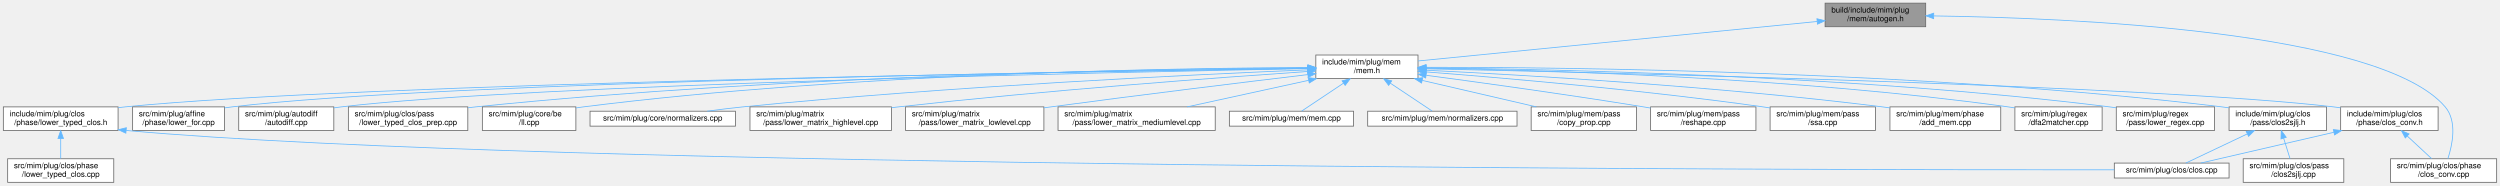
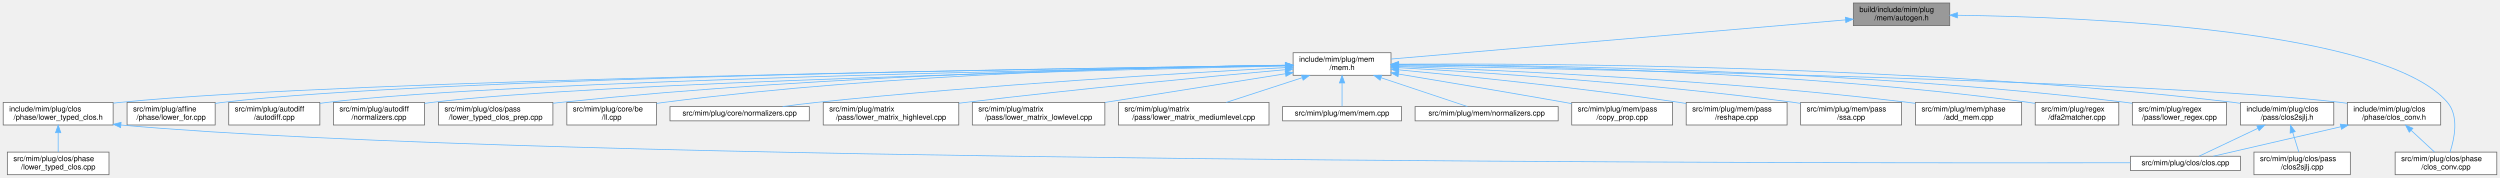
- <svg xmlns="http://www.w3.org/2000/svg" xmlns:xlink="http://www.w3.org/1999/xlink" width="3181pt" height="236pt" viewBox="0.00 0.00 3180.50 236.00">
+ <svg xmlns="http://www.w3.org/2000/svg" xmlns:xlink="http://www.w3.org/1999/xlink" width="3320pt" height="236pt" viewBox="0.00 0.00 3319.50 236.00">
  <g id="graph0" class="graph" transform="scale(1 1) rotate(0) translate(4 232)">
    <g id="Node000001" class="node">
      <g id="a_Node000001">
        <a xlink:title=" ">
-           <polygon fill="#999999" stroke="#666666" points="2446,-228 2318,-228 2318,-198 2446,-198 2446,-228" />
-           <text text-anchor="start" x="2326" y="-216" font-family="Helvetica,sans-Serif" font-size="10.00">build/include/mim/plug</text>
-           <text text-anchor="middle" x="2382" y="-205" font-family="Helvetica,sans-Serif" font-size="10.00">/mem/autogen.h</text>
+           <polygon fill="#999999" stroke="#666666" points="2585,-228 2457,-228 2457,-198 2585,-198 2585,-228" />
+           <text text-anchor="start" x="2465" y="-216" font-family="Helvetica,sans-Serif" font-size="10.00">build/include/mim/plug</text>
+           <text text-anchor="middle" x="2521" y="-205" font-family="Helvetica,sans-Serif" font-size="10.00">/mem/autogen.h</text>
        </a>
      </g>
    </g>
    <g id="Node000002" class="node">
      <g id="a_Node000002">
        <a xlink:href="mem_8h.html" target="_top" xlink:title=" ">
-           <polygon fill="white" stroke="#666666" points="1800,-162 1670,-162 1670,-132 1800,-132 1800,-162" />
-           <text text-anchor="start" x="1678" y="-150" font-family="Helvetica,sans-Serif" font-size="10.00">include/mim/plug/mem</text>
-           <text text-anchor="middle" x="1735" y="-139" font-family="Helvetica,sans-Serif" font-size="10.00">/mem.h</text>
+           <polygon fill="white" stroke="#666666" points="1843,-162 1713,-162 1713,-132 1843,-132 1843,-162" />
+           <text text-anchor="start" x="1721" y="-150" font-family="Helvetica,sans-Serif" font-size="10.00">include/mim/plug/mem</text>
+           <text text-anchor="middle" x="1778" y="-139" font-family="Helvetica,sans-Serif" font-size="10.00">/mem.h</text>
        </a>
      </g>
    </g>
    <g id="edge1_Node000001_Node000002" class="edge">
      <g id="a_edge1_Node000001_Node000002">
        <a xlink:title=" ">
-           <path fill="none" stroke="#63b8ff" d="M2307.82,-204.66C2180.23,-192.04 1921.27,-166.43 1800.18,-154.45" />
-           <polygon fill="#63b8ff" stroke="#63b8ff" points="2307.6,-208.16 2317.9,-205.66 2308.29,-201.19 2307.6,-208.16" />
+           <path fill="none" stroke="#63b8ff" d="M2446.51,-205.58C2300.91,-193.04 1980.8,-165.47 1843.09,-153.61" />
+           <polygon fill="#63b8ff" stroke="#63b8ff" points="2446.42,-209.09 2456.69,-206.46 2447.02,-202.11 2446.42,-209.09" />
        </a>
      </g>
    </g>
    <g id="Node000007" class="node">
      <g id="a_Node000007">
        <a xlink:href="clos__conv_8cpp.html" target="_top" xlink:title=" ">
-           <polygon fill="white" stroke="#666666" points="3172.5,-30 3037.5,-30 3037.5,0 3172.5,0 3172.5,-30" />
-           <text text-anchor="start" x="3045.5" y="-18" font-family="Helvetica,sans-Serif" font-size="10.00">src/mim/plug/clos/phase</text>
-           <text text-anchor="middle" x="3105" y="-7" font-family="Helvetica,sans-Serif" font-size="10.00">/clos_conv.cpp</text>
-         </a>
-       </g>
-     </g>
-     <g id="edge27_Node000001_Node000007" class="edge">
-       <g id="a_edge27_Node000001_Node000007">
-         <a xlink:title=" ">
-           <path fill="none" stroke="#63b8ff" d="M2456.4,-211.74C2624.18,-209.4 3023.86,-193.5 3107,-96 3122.6,-77.71 3116.2,-47.61 3110.41,-30.01" />
-           <polygon fill="#63b8ff" stroke="#63b8ff" points="2456.13,-208.24 2446.17,-211.87 2456.22,-215.24 2456.13,-208.24" />
+           <polygon fill="white" stroke="#666666" points="3311.5,-30 3176.5,-30 3176.5,0 3311.5,0 3311.5,-30" />
+           <text text-anchor="start" x="3184.5" y="-18" font-family="Helvetica,sans-Serif" font-size="10.00">src/mim/plug/clos/phase</text>
+           <text text-anchor="middle" x="3244" y="-7" font-family="Helvetica,sans-Serif" font-size="10.00">/clos_conv.cpp</text>
+         </a>
+       </g>
+     </g>
+     <g id="edge28_Node000001_Node000007" class="edge">
+       <g id="a_edge28_Node000001_Node000007">
+         <a xlink:title=" ">
+           <path fill="none" stroke="#63b8ff" d="M2595.4,-211.74C2763.18,-209.4 3162.86,-193.5 3246,-96 3261.6,-77.71 3255.2,-47.61 3249.41,-30.01" />
+           <polygon fill="#63b8ff" stroke="#63b8ff" points="2595.13,-208.24 2585.17,-211.87 2595.22,-215.24 2595.13,-208.24" />
        </a>
      </g>
    </g>
    <g id="Node000003" class="node">
      <g id="a_Node000003">
        <a xlink:href="clos2sjlj_8h.html" target="_top" xlink:title=" ">
-           <polygon fill="white" stroke="#666666" points="2956,-96 2832,-96 2832,-66 2956,-66 2956,-96" />
-           <text text-anchor="start" x="2840" y="-84" font-family="Helvetica,sans-Serif" font-size="10.00">include/mim/plug/clos</text>
-           <text text-anchor="middle" x="2894" y="-73" font-family="Helvetica,sans-Serif" font-size="10.00">/pass/clos2sjlj.h</text>
+           <polygon fill="white" stroke="#666666" points="3095,-96 2971,-96 2971,-66 3095,-66 3095,-96" />
+           <text text-anchor="start" x="2979" y="-84" font-family="Helvetica,sans-Serif" font-size="10.00">include/mim/plug/clos</text>
+           <text text-anchor="middle" x="3033" y="-73" font-family="Helvetica,sans-Serif" font-size="10.00">/pass/clos2sjlj.h</text>
        </a>
      </g>
    </g>
    <g id="edge2_Node000002_Node000003" class="edge">
      <g id="a_edge2_Node000002_Node000003">
        <a xlink:title=" ">
-           <path fill="none" stroke="#63b8ff" d="M1810.28,-146.38C1987.49,-146.45 2444.58,-141.75 2823,-96 2825.87,-95.65 2828.8,-95.26 2831.75,-94.82" />
-           <polygon fill="#63b8ff" stroke="#63b8ff" points="1810.28,-142.88 1800.28,-146.37 1810.27,-149.88 1810.28,-142.88" />
+           <path fill="none" stroke="#63b8ff" d="M1853.13,-146.79C2040.85,-147.9 2545.24,-145.6 2962,-96 2964.87,-95.66 2967.8,-95.27 2970.75,-94.83" />
+           <polygon fill="#63b8ff" stroke="#63b8ff" points="1853.12,-143.29 1843.09,-146.72 1853.07,-150.29 1853.12,-143.29" />
        </a>
      </g>
    </g>
    <g id="Node000006" class="node">
      <g id="a_Node000006">
        <a xlink:href="clos__conv_8h.html" target="_top" xlink:title=" ">
-           <polygon fill="white" stroke="#666666" points="3098,-96 2974,-96 2974,-66 3098,-66 3098,-96" />
-           <text text-anchor="start" x="2982" y="-84" font-family="Helvetica,sans-Serif" font-size="10.00">include/mim/plug/clos</text>
-           <text text-anchor="middle" x="3036" y="-73" font-family="Helvetica,sans-Serif" font-size="10.00">/phase/clos_conv.h</text>
+           <polygon fill="white" stroke="#666666" points="3237,-96 3113,-96 3113,-66 3237,-66 3237,-96" />
+           <text text-anchor="start" x="3121" y="-84" font-family="Helvetica,sans-Serif" font-size="10.00">include/mim/plug/clos</text>
+           <text text-anchor="middle" x="3175" y="-73" font-family="Helvetica,sans-Serif" font-size="10.00">/phase/clos_conv.h</text>
        </a>
      </g>
    </g>
    <g id="edge5_Node000002_Node000006" class="edge">
      <g id="a_edge5_Node000002_Node000006">
        <a xlink:title=" ">
-           <path fill="none" stroke="#63b8ff" d="M1810.39,-144.46C2041.77,-139.49 2739.64,-122.64 2965,-96 2967.87,-95.66 2970.8,-95.27 2973.75,-94.84" />
-           <polygon fill="#63b8ff" stroke="#63b8ff" points="1809.98,-140.97 1800.06,-144.68 1810.13,-147.97 1809.98,-140.97" />
+           <path fill="none" stroke="#63b8ff" d="M1853.42,-144.71C2096.71,-140.32 2859.11,-124.58 3104,-96 3106.87,-95.67 3109.8,-95.28 3112.75,-94.85" />
+           <polygon fill="#63b8ff" stroke="#63b8ff" points="1853.2,-141.22 1843.26,-144.9 1853.32,-148.22 1853.2,-141.22" />
        </a>
      </g>
    </g>
    <g id="Node000008" class="node">
      <g id="a_Node000008">
        <a xlink:href="lower__typed__clos_8h.html" target="_top" xlink:title=" ">
          <polygon fill="white" stroke="#666666" points="146,-96 0,-96 0,-66 146,-66 146,-96" />
          <text text-anchor="start" x="8" y="-84" font-family="Helvetica,sans-Serif" font-size="10.00">include/mim/plug/clos</text>
          <text text-anchor="middle" x="73" y="-73" font-family="Helvetica,sans-Serif" font-size="10.00">/phase/lower_typed_clos.h</text>
        </a>
      </g>
    </g>
    <g id="edge8_Node000002_Node000008" class="edge">
      <g id="a_edge8_Node000002_Node000008">
        <a xlink:title=" ">
-           <path fill="none" stroke="#63b8ff" d="M1659.45,-144.99C1386.54,-141.11 452.23,-125.93 155,-96 152.13,-95.71 149.2,-95.38 146.25,-95.02" />
-           <polygon fill="#63b8ff" stroke="#63b8ff" points="1659.6,-148.49 1669.64,-145.13 1659.69,-141.49 1659.6,-148.49" />
+           <path fill="none" stroke="#63b8ff" d="M1702.29,-145.06C1424.42,-141.39 461.01,-126.69 155,-96 152.13,-95.71 149.2,-95.38 146.25,-95.02" />
+           <polygon fill="#63b8ff" stroke="#63b8ff" points="1702.62,-148.56 1712.66,-145.19 1702.71,-141.56 1702.62,-148.56" />
        </a>
      </g>
    </g>
    <g id="Node000010" class="node">
      <g id="a_Node000010">
        <a xlink:href="lower__for_8cpp.html" target="_top" xlink:title=" ">
          <polygon fill="white" stroke="#666666" points="281.5,-96 164.5,-96 164.5,-66 281.5,-66 281.5,-96" />
          <text text-anchor="start" x="172.5" y="-84" font-family="Helvetica,sans-Serif" font-size="10.00">src/mim/plug/affine</text>
          <text text-anchor="middle" x="223" y="-73" font-family="Helvetica,sans-Serif" font-size="10.00">/phase/lower_for.cpp</text>
        </a>
      </g>
    </g>
    <g id="edge11_Node000002_Node000010" class="edge">
      <g id="a_edge11_Node000002_Node000010">
        <a xlink:title=" ">
-           <path fill="none" stroke="#63b8ff" d="M1659.54,-145.07C1402.15,-141.62 559.86,-128.1 291,-96 287.89,-95.63 284.71,-95.19 281.5,-94.7" />
-           <polygon fill="#63b8ff" stroke="#63b8ff" points="1659.86,-148.57 1669.9,-145.2 1659.95,-141.57 1659.86,-148.57" />
+           <path fill="none" stroke="#63b8ff" d="M1702.49,-145.15C1440.07,-141.95 568.64,-129.01 291,-96 287.89,-95.63 284.71,-95.19 281.5,-94.7" />
+           <polygon fill="#63b8ff" stroke="#63b8ff" points="1702.64,-148.66 1712.68,-145.28 1702.72,-141.66 1702.64,-148.66" />
        </a>
      </g>
    </g>
    <g id="Node000011" class="node">
      <g id="a_Node000011">
        <a xlink:href="autodiff_8cpp.html" target="_top" xlink:title=" ">
          <polygon fill="white" stroke="#666666" points="420.5,-96 299.5,-96 299.5,-66 420.5,-66 420.5,-96" />
          <text text-anchor="start" x="307.5" y="-84" font-family="Helvetica,sans-Serif" font-size="10.00">src/mim/plug/autodiff</text>
          <text text-anchor="middle" x="360" y="-73" font-family="Helvetica,sans-Serif" font-size="10.00">/autodiff.cpp</text>
        </a>
      </g>
    </g>
    <g id="edge12_Node000002_Node000011" class="edge">
      <g id="a_edge12_Node000002_Node000011">
        <a xlink:title=" ">
-           <path fill="none" stroke="#63b8ff" d="M1659.94,-144.7C1419.6,-140.27 670.7,-124.5 430,-96 426.92,-95.64 423.78,-95.21 420.61,-94.74" />
-           <polygon fill="#63b8ff" stroke="#63b8ff" points="1659.92,-148.2 1669.98,-144.88 1660.05,-141.2 1659.92,-148.2" />
+           <path fill="none" stroke="#63b8ff" d="M1702.6,-144.8C1456.67,-140.62 679.35,-125.37 430,-96 426.92,-95.64 423.78,-95.21 420.61,-94.74" />
+           <polygon fill="#63b8ff" stroke="#63b8ff" points="1702.81,-148.3 1712.87,-144.97 1702.93,-141.3 1702.81,-148.3" />
        </a>
      </g>
    </g>
    <g id="Node000012" class="node">
      <g id="a_Node000012">
-         <a xlink:href="lower__typed__clos__prep_8cpp.html" target="_top" xlink:title=" ">
-           <polygon fill="white" stroke="#666666" points="591,-96 439,-96 439,-66 591,-66 591,-96" />
-           <text text-anchor="start" x="447" y="-84" font-family="Helvetica,sans-Serif" font-size="10.00">src/mim/plug/clos/pass</text>
-           <text text-anchor="middle" x="515" y="-73" font-family="Helvetica,sans-Serif" font-size="10.00">/lower_typed_clos_prep.cpp</text>
+         <a xlink:href="autodiff_2normalizers_8cpp.html" target="_top" xlink:title=" ">
+           <polygon fill="white" stroke="#666666" points="559.5,-96 438.5,-96 438.5,-66 559.5,-66 559.5,-96" />
+           <text text-anchor="start" x="446.5" y="-84" font-family="Helvetica,sans-Serif" font-size="10.00">src/mim/plug/autodiff</text>
+           <text text-anchor="middle" x="499" y="-73" font-family="Helvetica,sans-Serif" font-size="10.00">/normalizers.cpp</text>
        </a>
      </g>
    </g>
    <g id="edge13_Node000002_Node000012" class="edge">
      <g id="a_edge13_Node000002_Node000012">
        <a xlink:title=" ">
-           <path fill="none" stroke="#63b8ff" d="M1659.92,-145.73C1477.84,-144.41 998.53,-136.98 601,-96 597.84,-95.67 594.62,-95.31 591.37,-94.91" />
-           <polygon fill="#63b8ff" stroke="#63b8ff" points="1659.9,-149.23 1669.92,-145.8 1659.95,-142.23 1659.9,-149.23" />
+           <path fill="none" stroke="#63b8ff" d="M1702.7,-144.43C1474.07,-139.4 790.09,-122.52 569,-96 565.92,-95.63 562.78,-95.2 559.61,-94.72" />
+           <polygon fill="#63b8ff" stroke="#63b8ff" points="1702.84,-147.93 1712.92,-144.65 1702.99,-140.93 1702.84,-147.93" />
        </a>
      </g>
    </g>
    <g id="Node000013" class="node">
      <g id="a_Node000013">
-         <a xlink:href="ll_8cpp.html" target="_top" xlink:title=" ">
-           <polygon fill="white" stroke="#666666" points="728.5,-96 609.5,-96 609.5,-66 728.5,-66 728.5,-96" />
-           <text text-anchor="start" x="617.5" y="-84" font-family="Helvetica,sans-Serif" font-size="10.00">src/mim/plug/core/be</text>
-           <text text-anchor="middle" x="669" y="-73" font-family="Helvetica,sans-Serif" font-size="10.00">/ll.cpp</text>
+         <a xlink:href="lower__typed__clos__prep_8cpp.html" target="_top" xlink:title=" ">
+           <polygon fill="white" stroke="#666666" points="730,-96 578,-96 578,-66 730,-66 730,-96" />
+           <text text-anchor="start" x="586" y="-84" font-family="Helvetica,sans-Serif" font-size="10.00">src/mim/plug/clos/pass</text>
+           <text text-anchor="middle" x="654" y="-73" font-family="Helvetica,sans-Serif" font-size="10.00">/lower_typed_clos_prep.cpp</text>
        </a>
      </g>
    </g>
    <g id="edge14_Node000002_Node000013" class="edge">
      <g id="a_edge14_Node000002_Node000013">
        <a xlink:title=" ">
-           <path fill="none" stroke="#63b8ff" d="M1659.83,-146.07C1493.17,-145.39 1080.33,-139.07 738,-96 734.97,-95.62 731.87,-95.18 728.75,-94.69" />
-           <polygon fill="#63b8ff" stroke="#63b8ff" points="1659.96,-149.57 1669.97,-146.11 1659.98,-142.57 1659.96,-149.57" />
+           <path fill="none" stroke="#63b8ff" d="M1702.65,-145.29C1531.24,-143.04 1099.15,-133.76 740,-96 736.84,-95.67 733.62,-95.3 730.37,-94.89" />
+           <polygon fill="#63b8ff" stroke="#63b8ff" points="1702.78,-148.79 1712.83,-145.42 1702.87,-141.79 1702.78,-148.79" />
        </a>
      </g>
    </g>
    <g id="Node000014" class="node">
      <g id="a_Node000014">
-         <a xlink:href="core_2normalizers_8cpp.html" target="_top" xlink:title=" ">
-           <polygon fill="white" stroke="#666666" points="931.5,-90.5 746.5,-90.5 746.5,-71.5 931.5,-71.5 931.5,-90.5" />
-           <text text-anchor="middle" x="839" y="-78.5" font-family="Helvetica,sans-Serif" font-size="10.00">src/mim/plug/core/normalizers.cpp</text>
+         <a xlink:href="ll_8cpp.html" target="_top" xlink:title=" ">
+           <polygon fill="white" stroke="#666666" points="867.5,-96 748.5,-96 748.5,-66 867.5,-66 867.5,-96" />
+           <text text-anchor="start" x="756.5" y="-84" font-family="Helvetica,sans-Serif" font-size="10.00">src/mim/plug/core/be</text>
+           <text text-anchor="middle" x="808" y="-73" font-family="Helvetica,sans-Serif" font-size="10.00">/ll.cpp</text>
        </a>
      </g>
    </g>
    <g id="edge15_Node000002_Node000014" class="edge">
      <g id="a_edge15_Node000002_Node000014">
        <a xlink:title=" ">
-           <path fill="none" stroke="#63b8ff" d="M1659.49,-143.1C1518.19,-137.25 1204.3,-122.32 941,-96 926.24,-94.52 910.33,-92.53 895.56,-90.52" />
-           <polygon fill="#63b8ff" stroke="#63b8ff" points="1659.63,-146.6 1669.77,-143.52 1659.92,-139.61 1659.63,-146.6" />
+           <path fill="none" stroke="#63b8ff" d="M1702.61,-145.49C1547.44,-143.64 1181.36,-135.11 877,-96 873.97,-95.61 870.87,-95.16 867.75,-94.67" />
+           <polygon fill="#63b8ff" stroke="#63b8ff" points="1702.93,-149 1712.97,-145.61 1703.01,-142 1702.93,-149" />
        </a>
      </g>
    </g>
    <g id="Node000015" class="node">
      <g id="a_Node000015">
-         <a xlink:href="lower__matrix__highlevel_8cpp.html" target="_top" xlink:title=" ">
-           <polygon fill="white" stroke="#666666" points="1130,-96 950,-96 950,-66 1130,-66 1130,-96" />
-           <text text-anchor="start" x="958" y="-84" font-family="Helvetica,sans-Serif" font-size="10.00">src/mim/plug/matrix</text>
-           <text text-anchor="middle" x="1040" y="-73" font-family="Helvetica,sans-Serif" font-size="10.00">/pass/lower_matrix_highlevel.cpp</text>
+         <a xlink:href="core_2normalizers_8cpp.html" target="_top" xlink:title=" ">
+           <polygon fill="white" stroke="#666666" points="1070.5,-90.5 885.5,-90.5 885.5,-71.5 1070.5,-71.5 1070.5,-90.5" />
+           <text text-anchor="middle" x="978" y="-78.5" font-family="Helvetica,sans-Serif" font-size="10.00">src/mim/plug/core/normalizers.cpp</text>
        </a>
      </g>
    </g>
    <g id="edge16_Node000002_Node000015" class="edge">
      <g id="a_edge16_Node000002_Node000015">
        <a xlink:title=" ">
-           <path fill="none" stroke="#63b8ff" d="M1659.32,-141.03C1546.01,-133.29 1325.61,-117.01 1139,-96 1136.07,-95.67 1133.09,-95.32 1130.08,-94.96" />
-           <polygon fill="#63b8ff" stroke="#63b8ff" points="1659.4,-144.55 1669.62,-141.73 1659.88,-137.56 1659.4,-144.55" />
+           <path fill="none" stroke="#63b8ff" d="M1702.83,-142.22C1574.77,-135.42 1306.18,-119.6 1080,-96 1065.42,-94.48 1049.72,-92.5 1035.1,-90.5" />
+           <polygon fill="#63b8ff" stroke="#63b8ff" points="1702.75,-145.72 1712.92,-142.75 1703.12,-138.73 1702.75,-145.72" />
        </a>
      </g>
    </g>
    <g id="Node000016" class="node">
      <g id="a_Node000016">
-         <a xlink:href="lower__matrix__lowlevel_8cpp.html" target="_top" xlink:title=" ">
-           <polygon fill="white" stroke="#666666" points="1324,-96 1148,-96 1148,-66 1324,-66 1324,-96" />
-           <text text-anchor="start" x="1156" y="-84" font-family="Helvetica,sans-Serif" font-size="10.00">src/mim/plug/matrix</text>
-           <text text-anchor="middle" x="1236" y="-73" font-family="Helvetica,sans-Serif" font-size="10.00">/pass/lower_matrix_lowlevel.cpp</text>
+         <a xlink:href="lower__matrix__highlevel_8cpp.html" target="_top" xlink:title=" ">
+           <polygon fill="white" stroke="#666666" points="1269,-96 1089,-96 1089,-66 1269,-66 1269,-96" />
+           <text text-anchor="start" x="1097" y="-84" font-family="Helvetica,sans-Serif" font-size="10.00">src/mim/plug/matrix</text>
+           <text text-anchor="middle" x="1179" y="-73" font-family="Helvetica,sans-Serif" font-size="10.00">/pass/lower_matrix_highlevel.cpp</text>
        </a>
      </g>
    </g>
    <g id="edge17_Node000002_Node000016" class="edge">
      <g id="a_edge17_Node000002_Node000016">
        <a xlink:title=" ">
-           <path fill="none" stroke="#63b8ff" d="M1659.77,-137.09C1578.96,-127.41 1446.8,-111.29 1333,-96 1330.05,-95.6 1327.05,-95.2 1324.02,-94.78" />
-           <polygon fill="#63b8ff" stroke="#63b8ff" points="1659.5,-140.58 1669.85,-138.29 1660.33,-133.63 1659.5,-140.58" />
+           <path fill="none" stroke="#63b8ff" d="M1702.68,-139.43C1604.73,-130.67 1428.36,-114.14 1278,-96 1275.07,-95.65 1272.09,-95.28 1269.09,-94.9" />
+           <polygon fill="#63b8ff" stroke="#63b8ff" points="1702.51,-142.93 1712.79,-140.33 1703.14,-135.96 1702.51,-142.93" />
        </a>
      </g>
    </g>
    <g id="Node000017" class="node">
      <g id="a_Node000017">
-         <a xlink:href="lower__matrix__mediumlevel_8cpp.html" target="_top" xlink:title=" ">
-           <polygon fill="white" stroke="#666666" points="1542,-96 1342,-96 1342,-66 1542,-66 1542,-96" />
-           <text text-anchor="start" x="1350" y="-84" font-family="Helvetica,sans-Serif" font-size="10.00">src/mim/plug/matrix</text>
-           <text text-anchor="middle" x="1442" y="-73" font-family="Helvetica,sans-Serif" font-size="10.00">/pass/lower_matrix_mediumlevel.cpp</text>
+         <a xlink:href="lower__matrix__lowlevel_8cpp.html" target="_top" xlink:title=" ">
+           <polygon fill="white" stroke="#666666" points="1463,-96 1287,-96 1287,-66 1463,-66 1463,-96" />
+           <text text-anchor="start" x="1295" y="-84" font-family="Helvetica,sans-Serif" font-size="10.00">src/mim/plug/matrix</text>
+           <text text-anchor="middle" x="1375" y="-73" font-family="Helvetica,sans-Serif" font-size="10.00">/pass/lower_matrix_lowlevel.cpp</text>
        </a>
      </g>
    </g>
    <g id="edge18_Node000002_Node000017" class="edge">
      <g id="a_edge18_Node000002_Node000017">
        <a xlink:title=" ">
-           <path fill="none" stroke="#63b8ff" d="M1660.74,-129.78C1613.04,-119.36 1551.72,-105.97 1506.15,-96.01" />
-           <polygon fill="#63b8ff" stroke="#63b8ff" points="1660.18,-133.24 1670.7,-131.95 1661.68,-126.4 1660.18,-133.24" />
+           <path fill="none" stroke="#63b8ff" d="M1702.6,-134.03C1634.63,-123.23 1534.66,-107.36 1463.05,-95.98" />
+           <polygon fill="#63b8ff" stroke="#63b8ff" points="1702.38,-137.53 1712.8,-135.65 1703.48,-130.62 1702.38,-137.53" />
        </a>
      </g>
    </g>
    <g id="Node000018" class="node">
      <g id="a_Node000018">
-         <a xlink:href="mem_8cpp.html" target="_top" xlink:title=" ">
-           <polygon fill="white" stroke="#666666" points="1718,-90.5 1560,-90.5 1560,-71.5 1718,-71.5 1718,-90.5" />
-           <text text-anchor="middle" x="1639" y="-78.5" font-family="Helvetica,sans-Serif" font-size="10.00">src/mim/plug/mem/mem.cpp</text>
+         <a xlink:href="lower__matrix__mediumlevel_8cpp.html" target="_top" xlink:title=" ">
+           <polygon fill="white" stroke="#666666" points="1681,-96 1481,-96 1481,-66 1681,-66 1681,-96" />
+           <text text-anchor="start" x="1489" y="-84" font-family="Helvetica,sans-Serif" font-size="10.00">src/mim/plug/matrix</text>
+           <text text-anchor="middle" x="1581" y="-73" font-family="Helvetica,sans-Serif" font-size="10.00">/pass/lower_matrix_mediumlevel.cpp</text>
        </a>
      </g>
    </g>
    <g id="edge19_Node000002_Node000018" class="edge">
      <g id="a_edge19_Node000002_Node000018">
        <a xlink:title=" ">
-           <path fill="none" stroke="#63b8ff" d="M1705.3,-126.2C1687.43,-114.29 1665.6,-99.73 1651.99,-90.66" />
-           <polygon fill="#63b8ff" stroke="#63b8ff" points="1703.43,-129.16 1713.69,-131.8 1707.32,-123.34 1703.43,-129.16" />
+           <path fill="none" stroke="#63b8ff" d="M1725.23,-128.86C1693.6,-118.58 1653.88,-105.68 1624.13,-96.01" />
+           <polygon fill="#63b8ff" stroke="#63b8ff" points="1724.18,-132.19 1734.77,-131.95 1726.34,-125.54 1724.18,-132.19" />
        </a>
      </g>
    </g>
    <g id="Node000019" class="node">
      <g id="a_Node000019">
-         <a xlink:href="mem_2normalizers_8cpp.html" target="_top" xlink:title=" ">
-           <polygon fill="white" stroke="#666666" points="1926,-90.5 1736,-90.5 1736,-71.5 1926,-71.5 1926,-90.5" />
-           <text text-anchor="middle" x="1831" y="-78.5" font-family="Helvetica,sans-Serif" font-size="10.00">src/mim/plug/mem/normalizers.cpp</text>
+         <a xlink:href="mem_8cpp.html" target="_top" xlink:title=" ">
+           <polygon fill="white" stroke="#666666" points="1857,-90.5 1699,-90.5 1699,-71.5 1857,-71.5 1857,-90.5" />
+           <text text-anchor="middle" x="1778" y="-78.5" font-family="Helvetica,sans-Serif" font-size="10.00">src/mim/plug/mem/mem.cpp</text>
        </a>
      </g>
    </g>
    <g id="edge20_Node000002_Node000019" class="edge">
      <g id="a_edge20_Node000002_Node000019">
        <a xlink:title=" ">
-           <path fill="none" stroke="#63b8ff" d="M1764.7,-126.2C1782.57,-114.29 1804.4,-99.73 1818.01,-90.66" />
-           <polygon fill="#63b8ff" stroke="#63b8ff" points="1762.68,-123.34 1756.31,-131.8 1766.57,-129.16 1762.68,-123.34" />
+           <path fill="none" stroke="#63b8ff" d="M1778,-121.6C1778,-110.8 1778,-98.78 1778,-90.84" />
+           <polygon fill="#63b8ff" stroke="#63b8ff" points="1774.5,-121.8 1778,-131.8 1781.5,-121.8 1774.5,-121.8" />
        </a>
      </g>
    </g>
    <g id="Node000020" class="node">
      <g id="a_Node000020">
-         <a xlink:href="copy__prop_8cpp.html" target="_top" xlink:title=" ">
-           <polygon fill="white" stroke="#666666" points="2078,-96 1944,-96 1944,-66 2078,-66 2078,-96" />
-           <text text-anchor="start" x="1952" y="-84" font-family="Helvetica,sans-Serif" font-size="10.00">src/mim/plug/mem/pass</text>
-           <text text-anchor="middle" x="2011" y="-73" font-family="Helvetica,sans-Serif" font-size="10.00">/copy_prop.cpp</text>
+         <a xlink:href="mem_2normalizers_8cpp.html" target="_top" xlink:title=" ">
+           <polygon fill="white" stroke="#666666" points="2065,-90.5 1875,-90.5 1875,-71.5 2065,-71.5 2065,-90.5" />
+           <text text-anchor="middle" x="1970" y="-78.5" font-family="Helvetica,sans-Serif" font-size="10.00">src/mim/plug/mem/normalizers.cpp</text>
        </a>
      </g>
    </g>
    <g id="edge21_Node000002_Node000020" class="edge">
      <g id="a_edge21_Node000002_Node000020">
        <a xlink:title=" ">
-           <path fill="none" stroke="#63b8ff" d="M1805.52,-129.65C1850.36,-119.25 1907.82,-105.93 1950.57,-96.01" />
-           <polygon fill="#63b8ff" stroke="#63b8ff" points="1804.52,-126.29 1795.57,-131.95 1806.1,-133.11 1804.52,-126.29" />
+           <path fill="none" stroke="#63b8ff" d="M1829.79,-128.74C1866.91,-116.36 1915.31,-100.23 1944.45,-90.52" />
+           <polygon fill="#63b8ff" stroke="#63b8ff" points="1828.52,-125.47 1820.14,-131.95 1830.73,-132.11 1828.52,-125.47" />
        </a>
      </g>
    </g>
    <g id="Node000021" class="node">
      <g id="a_Node000021">
-         <a xlink:href="reshape_8cpp.html" target="_top" xlink:title=" ">
-           <polygon fill="white" stroke="#666666" points="2230,-96 2096,-96 2096,-66 2230,-66 2230,-96" />
-           <text text-anchor="start" x="2104" y="-84" font-family="Helvetica,sans-Serif" font-size="10.00">src/mim/plug/mem/pass</text>
-           <text text-anchor="middle" x="2163" y="-73" font-family="Helvetica,sans-Serif" font-size="10.00">/reshape.cpp</text>
+         <a xlink:href="copy__prop_8cpp.html" target="_top" xlink:title=" ">
+           <polygon fill="white" stroke="#666666" points="2217,-96 2083,-96 2083,-66 2217,-66 2217,-96" />
+           <text text-anchor="start" x="2091" y="-84" font-family="Helvetica,sans-Serif" font-size="10.00">src/mim/plug/mem/pass</text>
+           <text text-anchor="middle" x="2150" y="-73" font-family="Helvetica,sans-Serif" font-size="10.00">/copy_prop.cpp</text>
        </a>
      </g>
    </g>
    <g id="edge22_Node000002_Node000021" class="edge">
      <g id="a_edge22_Node000002_Node000021">
        <a xlink:title=" ">
-           <path fill="none" stroke="#63b8ff" d="M1810.57,-136.18C1881.94,-126.69 1991.92,-111.5 2087,-96 2089.91,-95.52 2092.89,-95.03 2095.89,-94.52" />
-           <polygon fill="#63b8ff" stroke="#63b8ff" points="1809.77,-132.75 1800.32,-137.54 1810.7,-139.69 1809.77,-132.75" />
+           <path fill="none" stroke="#63b8ff" d="M1853.13,-133.63C1912.99,-123.69 1998.92,-109.26 2074,-96 2076.91,-95.49 2079.88,-94.96 2082.87,-94.42" />
+           <polygon fill="#63b8ff" stroke="#63b8ff" points="1852.3,-130.21 1843.01,-135.3 1853.45,-137.12 1852.3,-130.21" />
        </a>
      </g>
    </g>
    <g id="Node000022" class="node">
      <g id="a_Node000022">
-         <a xlink:href="ssa_8cpp.html" target="_top" xlink:title=" ">
-           <polygon fill="white" stroke="#666666" points="2382,-96 2248,-96 2248,-66 2382,-66 2382,-96" />
-           <text text-anchor="start" x="2256" y="-84" font-family="Helvetica,sans-Serif" font-size="10.00">src/mim/plug/mem/pass</text>
-           <text text-anchor="middle" x="2315" y="-73" font-family="Helvetica,sans-Serif" font-size="10.00">/ssa.cpp</text>
+         <a xlink:href="reshape_8cpp.html" target="_top" xlink:title=" ">
+           <polygon fill="white" stroke="#666666" points="2369,-96 2235,-96 2235,-66 2369,-66 2369,-96" />
+           <text text-anchor="start" x="2243" y="-84" font-family="Helvetica,sans-Serif" font-size="10.00">src/mim/plug/mem/pass</text>
+           <text text-anchor="middle" x="2302" y="-73" font-family="Helvetica,sans-Serif" font-size="10.00">/reshape.cpp</text>
        </a>
      </g>
    </g>
    <g id="edge23_Node000002_Node000022" class="edge">
      <g id="a_edge23_Node000002_Node000022">
        <a xlink:title=" ">
-           <path fill="none" stroke="#63b8ff" d="M1810.22,-140.5C1908.93,-132.84 2087.43,-117.44 2239,-96 2241.92,-95.59 2244.9,-95.14 2247.91,-94.67" />
-           <polygon fill="#63b8ff" stroke="#63b8ff" points="1809.75,-137.03 1800.05,-141.29 1810.29,-144.01 1809.75,-137.03" />
+           <path fill="none" stroke="#63b8ff" d="M1853.12,-139.26C1942.29,-130.88 2095.36,-115.3 2226,-96 2228.92,-95.57 2231.9,-95.11 2234.91,-94.63" />
+           <polygon fill="#63b8ff" stroke="#63b8ff" points="1852.73,-135.78 1843.1,-140.2 1853.39,-142.75 1852.73,-135.78" />
        </a>
      </g>
    </g>
    <g id="Node000023" class="node">
      <g id="a_Node000023">
-         <a xlink:href="add__mem_8cpp.html" target="_top" xlink:title=" ">
-           <polygon fill="white" stroke="#666666" points="2541.5,-96 2400.5,-96 2400.5,-66 2541.5,-66 2541.5,-96" />
-           <text text-anchor="start" x="2408.5" y="-84" font-family="Helvetica,sans-Serif" font-size="10.00">src/mim/plug/mem/phase</text>
-           <text text-anchor="middle" x="2471" y="-73" font-family="Helvetica,sans-Serif" font-size="10.00">/add_mem.cpp</text>
+         <a xlink:href="ssa_8cpp.html" target="_top" xlink:title=" ">
+           <polygon fill="white" stroke="#666666" points="2521,-96 2387,-96 2387,-66 2521,-66 2521,-96" />
+           <text text-anchor="start" x="2395" y="-84" font-family="Helvetica,sans-Serif" font-size="10.00">src/mim/plug/mem/pass</text>
+           <text text-anchor="middle" x="2454" y="-73" font-family="Helvetica,sans-Serif" font-size="10.00">/ssa.cpp</text>
        </a>
      </g>
    </g>
    <g id="edge24_Node000002_Node000023" class="edge">
      <g id="a_edge24_Node000002_Node000023">
        <a xlink:title=" ">
-           <path fill="none" stroke="#63b8ff" d="M1810.39,-142.64C1932.64,-136.65 2181.56,-122.25 2391,-96 2394.08,-95.61 2397.22,-95.19 2400.39,-94.74" />
-           <polygon fill="#63b8ff" stroke="#63b8ff" points="1810.21,-139.14 1800.39,-143.12 1810.55,-146.14 1810.21,-139.14" />
+           <path fill="none" stroke="#63b8ff" d="M1853.05,-142.14C1966.9,-135.74 2189.93,-121.1 2378,-96 2380.93,-95.61 2383.91,-95.18 2386.92,-94.73" />
+           <polygon fill="#63b8ff" stroke="#63b8ff" points="1852.83,-138.65 1843.04,-142.7 1853.22,-145.63 1852.83,-138.65" />
        </a>
      </g>
    </g>
    <g id="Node000024" class="node">
      <g id="a_Node000024">
-         <a xlink:href="dfa2matcher_8cpp.html" target="_top" xlink:title=" ">
-           <polygon fill="white" stroke="#666666" points="2670.5,-96 2559.5,-96 2559.5,-66 2670.5,-66 2670.5,-96" />
-           <text text-anchor="start" x="2567.5" y="-84" font-family="Helvetica,sans-Serif" font-size="10.00">src/mim/plug/regex</text>
-           <text text-anchor="middle" x="2615" y="-73" font-family="Helvetica,sans-Serif" font-size="10.00">/dfa2matcher.cpp</text>
+         <a xlink:href="add__mem_8cpp.html" target="_top" xlink:title=" ">
+           <polygon fill="white" stroke="#666666" points="2680.5,-96 2539.5,-96 2539.5,-66 2680.5,-66 2680.5,-96" />
+           <text text-anchor="start" x="2547.5" y="-84" font-family="Helvetica,sans-Serif" font-size="10.00">src/mim/plug/mem/phase</text>
+           <text text-anchor="middle" x="2610" y="-73" font-family="Helvetica,sans-Serif" font-size="10.00">/add_mem.cpp</text>
        </a>
      </g>
    </g>
    <g id="edge25_Node000002_Node000024" class="edge">
      <g id="a_edge25_Node000002_Node000024">
        <a xlink:title=" ">
-           <path fill="none" stroke="#63b8ff" d="M1810.2,-145.26C1954.52,-142.98 2280.04,-133.71 2551,-96 2553.7,-95.62 2556.46,-95.19 2559.24,-94.73" />
-           <polygon fill="#63b8ff" stroke="#63b8ff" points="1810.07,-141.76 1800.13,-145.41 1810.18,-148.76 1810.07,-141.76" />
+           <path fill="none" stroke="#63b8ff" d="M1853.38,-143.65C1989.1,-138.84 2283.43,-125.69 2530,-96 2533.08,-95.63 2536.22,-95.22 2539.39,-94.78" />
+           <polygon fill="#63b8ff" stroke="#63b8ff" points="1852.97,-140.17 1843.1,-144.01 1853.21,-147.16 1852.97,-140.17" />
        </a>
      </g>
    </g>
    <g id="Node000025" class="node">
      <g id="a_Node000025">
-         <a xlink:href="lower__regex_8cpp.html" target="_top" xlink:title=" ">
-           <polygon fill="white" stroke="#666666" points="2813.5,-96 2688.5,-96 2688.5,-66 2813.5,-66 2813.5,-96" />
-           <text text-anchor="start" x="2696.5" y="-84" font-family="Helvetica,sans-Serif" font-size="10.00">src/mim/plug/regex</text>
-           <text text-anchor="middle" x="2751" y="-73" font-family="Helvetica,sans-Serif" font-size="10.00">/pass/lower_regex.cpp</text>
+         <a xlink:href="dfa2matcher_8cpp.html" target="_top" xlink:title=" ">
+           <polygon fill="white" stroke="#666666" points="2809.5,-96 2698.5,-96 2698.5,-66 2809.5,-66 2809.5,-96" />
+           <text text-anchor="start" x="2706.5" y="-84" font-family="Helvetica,sans-Serif" font-size="10.00">src/mim/plug/regex</text>
+           <text text-anchor="middle" x="2754" y="-73" font-family="Helvetica,sans-Serif" font-size="10.00">/dfa2matcher.cpp</text>
        </a>
      </g>
    </g>
    <g id="edge26_Node000002_Node000025" class="edge">
      <g id="a_edge26_Node000002_Node000025">
        <a xlink:title=" ">
-           <path fill="none" stroke="#63b8ff" d="M1810.25,-145.63C1970.72,-144.06 2358.14,-136.04 2680,-96 2682.74,-95.66 2685.54,-95.27 2688.36,-94.85" />
-           <polygon fill="#63b8ff" stroke="#63b8ff" points="1809.98,-142.14 1800.01,-145.73 1810.05,-149.14 1809.98,-142.14" />
+           <path fill="none" stroke="#63b8ff" d="M1853.48,-145.95C2010.13,-144.94 2381.65,-137.9 2690,-96 2692.7,-95.63 2695.47,-95.21 2698.25,-94.75" />
+           <polygon fill="#63b8ff" stroke="#63b8ff" points="1853.01,-142.45 1843.03,-146.01 1853.05,-149.45 1853.01,-142.45" />
+         </a>
+       </g>
+     </g>
+     <g id="Node000026" class="node">
+       <g id="a_Node000026">
+         <a xlink:href="lower__regex_8cpp.html" target="_top" xlink:title=" ">
+           <polygon fill="white" stroke="#666666" points="2952.5,-96 2827.5,-96 2827.5,-66 2952.5,-66 2952.5,-96" />
+           <text text-anchor="start" x="2835.5" y="-84" font-family="Helvetica,sans-Serif" font-size="10.00">src/mim/plug/regex</text>
+           <text text-anchor="middle" x="2890" y="-73" font-family="Helvetica,sans-Serif" font-size="10.00">/pass/lower_regex.cpp</text>
+         </a>
+       </g>
+     </g>
+     <g id="edge27_Node000002_Node000026" class="edge">
+       <g id="a_edge27_Node000002_Node000026">
+         <a xlink:title=" ">
+           <path fill="none" stroke="#63b8ff" d="M1853.35,-146.16C2025.24,-145.7 2459.28,-139.86 2819,-96 2821.74,-95.67 2824.54,-95.28 2827.36,-94.87" />
+           <polygon fill="#63b8ff" stroke="#63b8ff" points="1853.14,-142.66 1843.15,-146.18 1853.15,-149.66 1853.14,-142.66" />
        </a>
      </g>
    </g>
    <g id="Node000004" class="node">
      <g id="a_Node000004">
        <a xlink:href="clos_8cpp.html" target="_top" xlink:title=" ">
-           <polygon fill="white" stroke="#666666" points="2832,-24.5 2686,-24.5 2686,-5.5 2832,-5.5 2832,-24.5" />
-           <text text-anchor="middle" x="2759" y="-12.5" font-family="Helvetica,sans-Serif" font-size="10.00">src/mim/plug/clos/clos.cpp</text>
+           <polygon fill="white" stroke="#666666" points="2971,-24.5 2825,-24.5 2825,-5.5 2971,-5.5 2971,-24.5" />
+           <text text-anchor="middle" x="2898" y="-12.5" font-family="Helvetica,sans-Serif" font-size="10.00">src/mim/plug/clos/clos.cpp</text>
        </a>
      </g>
    </g>
    <g id="edge3_Node000003_Node000004" class="edge">
      <g id="a_edge3_Node000003_Node000004">
        <a xlink:title=" ">
-           <path fill="none" stroke="#63b8ff" d="M2855.23,-61.62C2829.47,-49.41 2796.84,-33.94 2776.97,-24.52" />
-           <polygon fill="#63b8ff" stroke="#63b8ff" points="2853.84,-64.83 2864.37,-65.95 2856.84,-58.51 2853.84,-64.83" />
+           <path fill="none" stroke="#63b8ff" d="M2994.23,-61.62C2968.47,-49.41 2935.84,-33.94 2915.97,-24.52" />
+           <polygon fill="#63b8ff" stroke="#63b8ff" points="2992.84,-64.83 3003.37,-65.95 2995.84,-58.51 2992.84,-64.83" />
        </a>
      </g>
    </g>
    <g id="Node000005" class="node">
      <g id="a_Node000005">
        <a xlink:href="clos2sjlj_8cpp.html" target="_top" xlink:title=" ">
-           <polygon fill="white" stroke="#666666" points="2978,-30 2850,-30 2850,0 2978,0 2978,-30" />
-           <text text-anchor="start" x="2858" y="-18" font-family="Helvetica,sans-Serif" font-size="10.00">src/mim/plug/clos/pass</text>
-           <text text-anchor="middle" x="2914" y="-7" font-family="Helvetica,sans-Serif" font-size="10.00">/clos2sjlj.cpp</text>
+           <polygon fill="white" stroke="#666666" points="3117,-30 2989,-30 2989,0 3117,0 3117,-30" />
+           <text text-anchor="start" x="2997" y="-18" font-family="Helvetica,sans-Serif" font-size="10.00">src/mim/plug/clos/pass</text>
+           <text text-anchor="middle" x="3053" y="-7" font-family="Helvetica,sans-Serif" font-size="10.00">/clos2sjlj.cpp</text>
        </a>
      </g>
    </g>
    <g id="edge4_Node000003_Node000005" class="edge">
      <g id="a_edge4_Node000003_Node000005">
        <a xlink:title=" ">
-           <path fill="none" stroke="#63b8ff" d="M2901.47,-56.11C2904.19,-47.38 2907.19,-37.78 2909.57,-30.16" />
-           <polygon fill="#63b8ff" stroke="#63b8ff" points="2898.08,-55.21 2898.44,-65.8 2904.76,-57.3 2898.08,-55.21" />
+           <path fill="none" stroke="#63b8ff" d="M3040.47,-56.11C3043.19,-47.38 3046.19,-37.78 3048.57,-30.16" />
+           <polygon fill="#63b8ff" stroke="#63b8ff" points="3037.08,-55.21 3037.44,-65.8 3043.76,-57.3 3037.08,-55.21" />
        </a>
      </g>
    </g>
    <g id="edge6_Node000006_Node000004" class="edge">
      <g id="a_edge6_Node000006_Node000004">
        <a xlink:title=" ">
-           <path fill="none" stroke="#63b8ff" d="M2965.35,-63.68C2911.31,-51.19 2838.97,-34.48 2795.86,-24.52" />
-           <polygon fill="#63b8ff" stroke="#63b8ff" points="2964.68,-67.11 2975.21,-65.95 2966.26,-60.29 2964.68,-67.11" />
+           <path fill="none" stroke="#63b8ff" d="M3104.35,-63.68C3050.31,-51.19 2977.97,-34.48 2934.86,-24.52" />
+           <polygon fill="#63b8ff" stroke="#63b8ff" points="3103.68,-67.11 3114.21,-65.95 3105.26,-60.29 3103.68,-67.11" />
        </a>
      </g>
    </g>
    <g id="edge7_Node000006_Node000007" class="edge">
      <g id="a_edge7_Node000006_Node000007">
        <a xlink:title=" ">
-           <path fill="none" stroke="#63b8ff" d="M3058.72,-58.92C3068.9,-49.49 3080.63,-38.61 3089.73,-30.16" />
-           <polygon fill="#63b8ff" stroke="#63b8ff" points="3056.26,-56.43 3051.31,-65.8 3061.03,-61.56 3056.26,-56.43" />
+           <path fill="none" stroke="#63b8ff" d="M3197.72,-58.92C3207.9,-49.49 3219.63,-38.61 3228.73,-30.16" />
+           <polygon fill="#63b8ff" stroke="#63b8ff" points="3195.26,-56.43 3190.31,-65.8 3200.03,-61.56 3195.26,-56.43" />
        </a>
      </g>
    </g>
    <g id="edge9_Node000008_Node000004" class="edge">
      <g id="a_edge9_Node000008_Node000004">
        <a xlink:title=" ">
-           <path fill="none" stroke="#63b8ff" d="M156.28,-66C686.86,-17.73 2320.54,-15.76 2685.99,-15.92" />
-           <polygon fill="#63b8ff" stroke="#63b8ff" points="155.88,-62.53 146.25,-66.94 156.53,-69.5 155.88,-62.53" />
+           <path fill="none" stroke="#63b8ff" d="M156.43,-65.99C716.32,-15.27 2447.51,-15.23 2824.89,-15.84" />
+           <polygon fill="#63b8ff" stroke="#63b8ff" points="155.88,-62.53 146.24,-66.93 156.52,-69.5 155.88,-62.53" />
        </a>
      </g>
    </g>
    <g id="Node000009" class="node">
      <g id="a_Node000009">
        <a xlink:href="lower__typed__clos_8cpp.html" target="_top" xlink:title=" ">
          <polygon fill="white" stroke="#666666" points="140.5,-30 5.5,-30 5.5,0 140.5,0 140.5,-30" />
          <text text-anchor="start" x="13.5" y="-18" font-family="Helvetica,sans-Serif" font-size="10.00">src/mim/plug/clos/phase</text>
          <text text-anchor="middle" x="73" y="-7" font-family="Helvetica,sans-Serif" font-size="10.00">/lower_typed_clos.cpp</text>
        </a>
      </g>
    </g>
    <g id="edge10_Node000008_Node000009" class="edge">
      <g id="a_edge10_Node000008_Node000009">
        <a xlink:title=" ">
          <path fill="none" stroke="#63b8ff" d="M73,-55.54C73,-46.96 73,-37.61 73,-30.16" />
          <polygon fill="#63b8ff" stroke="#63b8ff" points="69.5,-55.8 73,-65.8 76.5,-55.8 69.5,-55.8" />
        </a>
      </g>
    </g>
  </g>
</svg>
